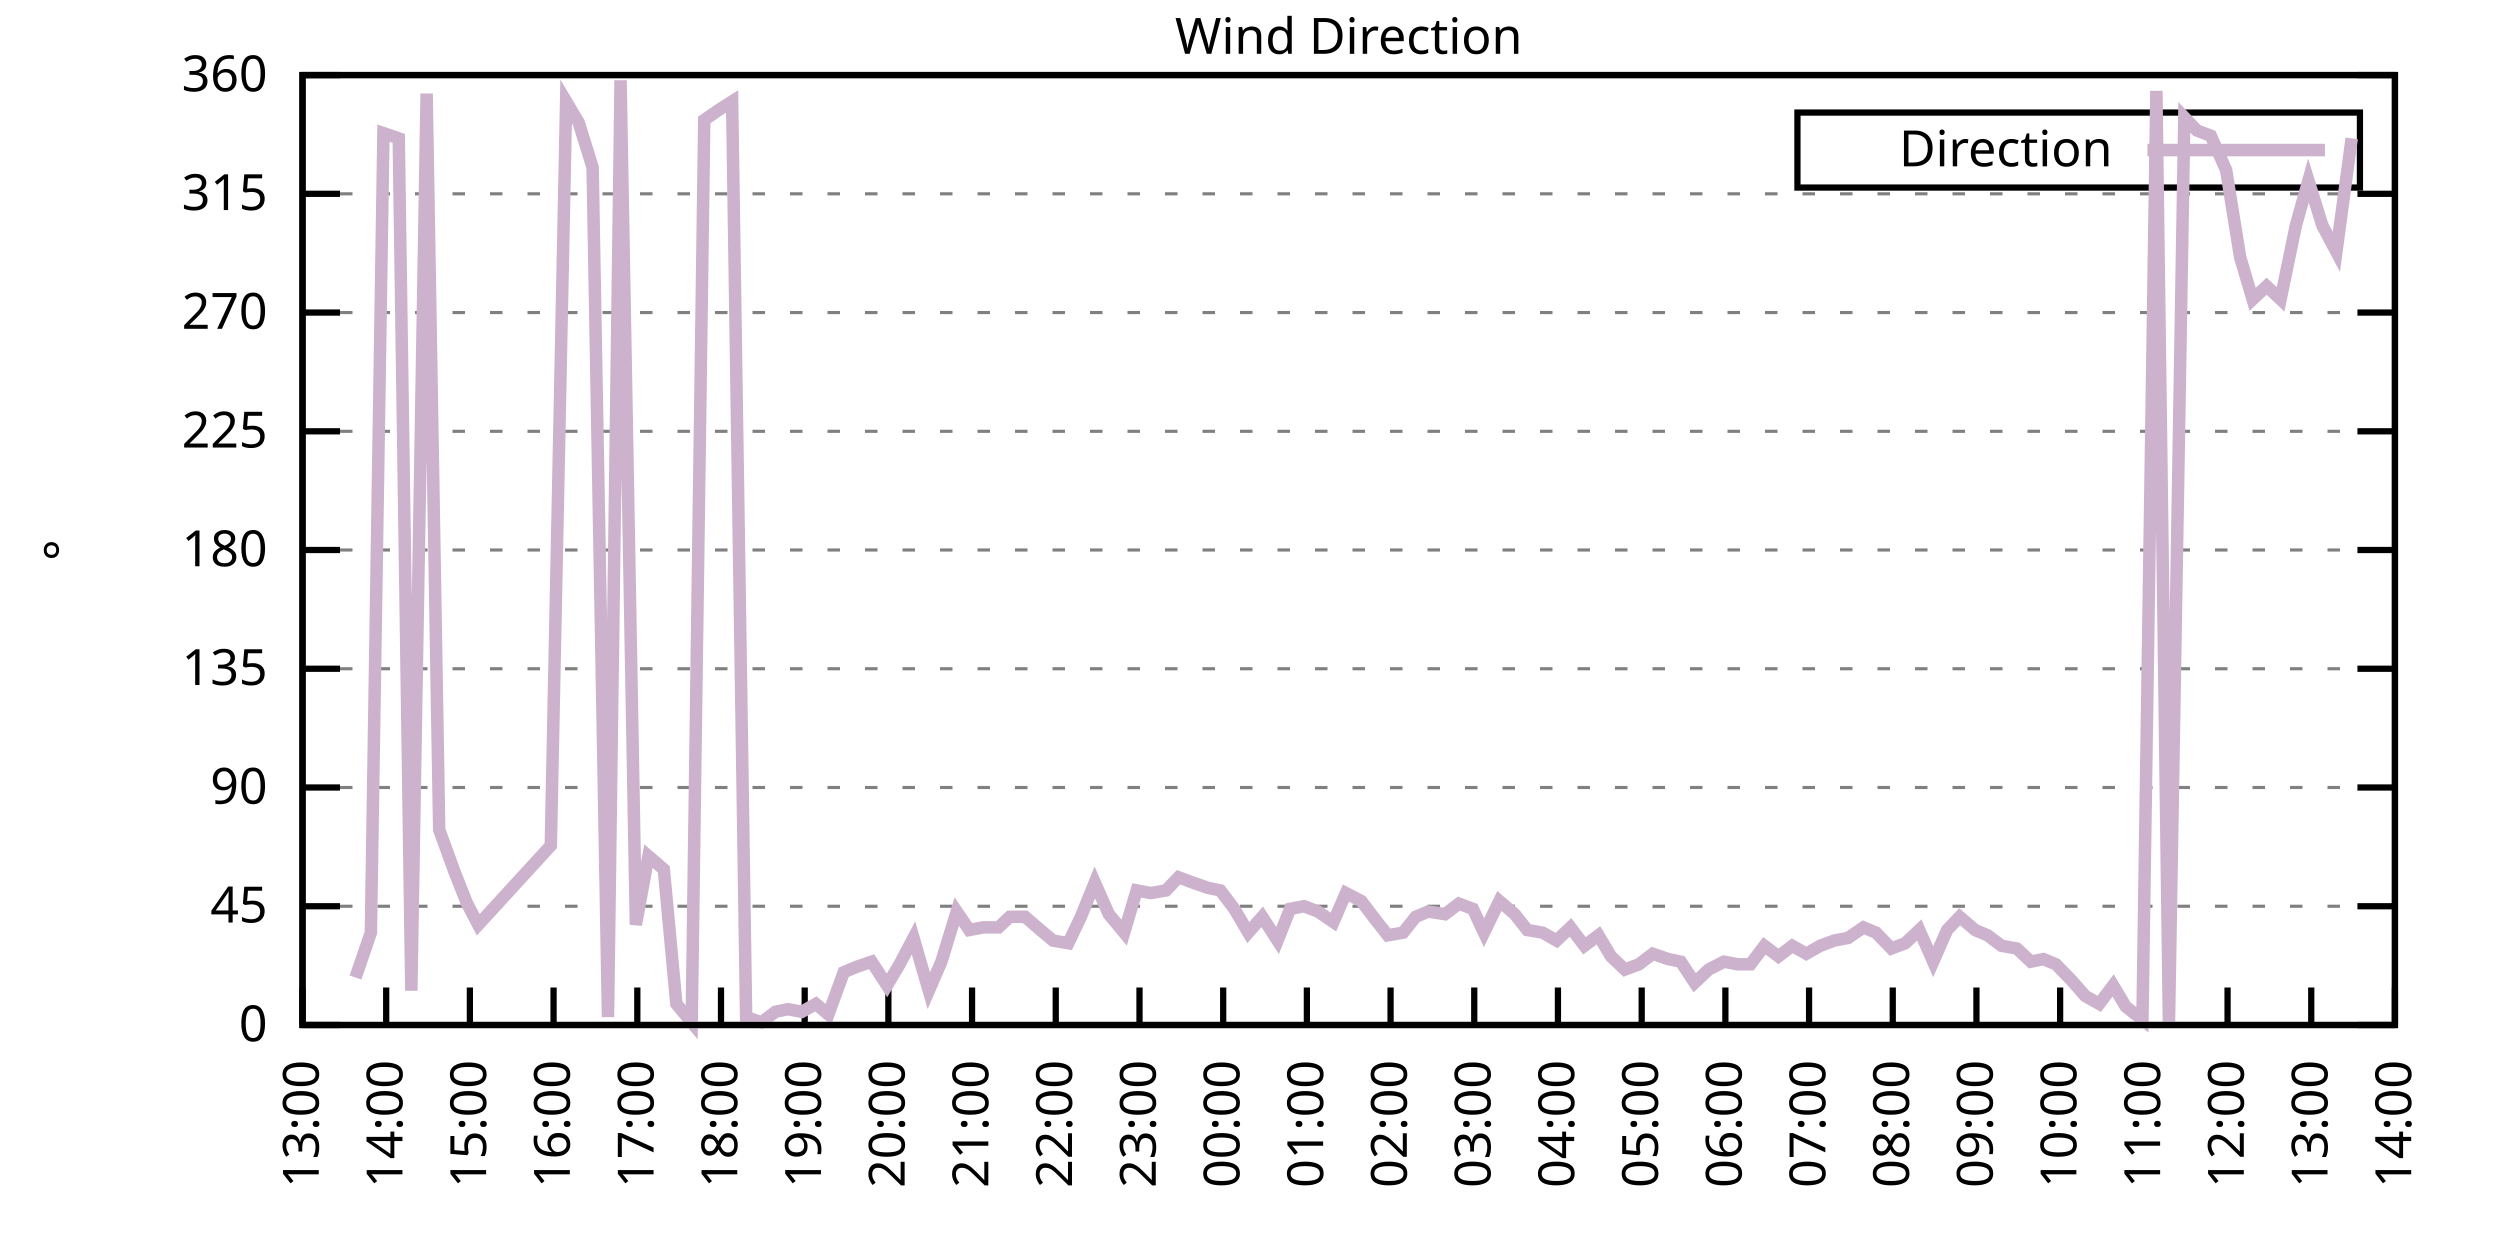
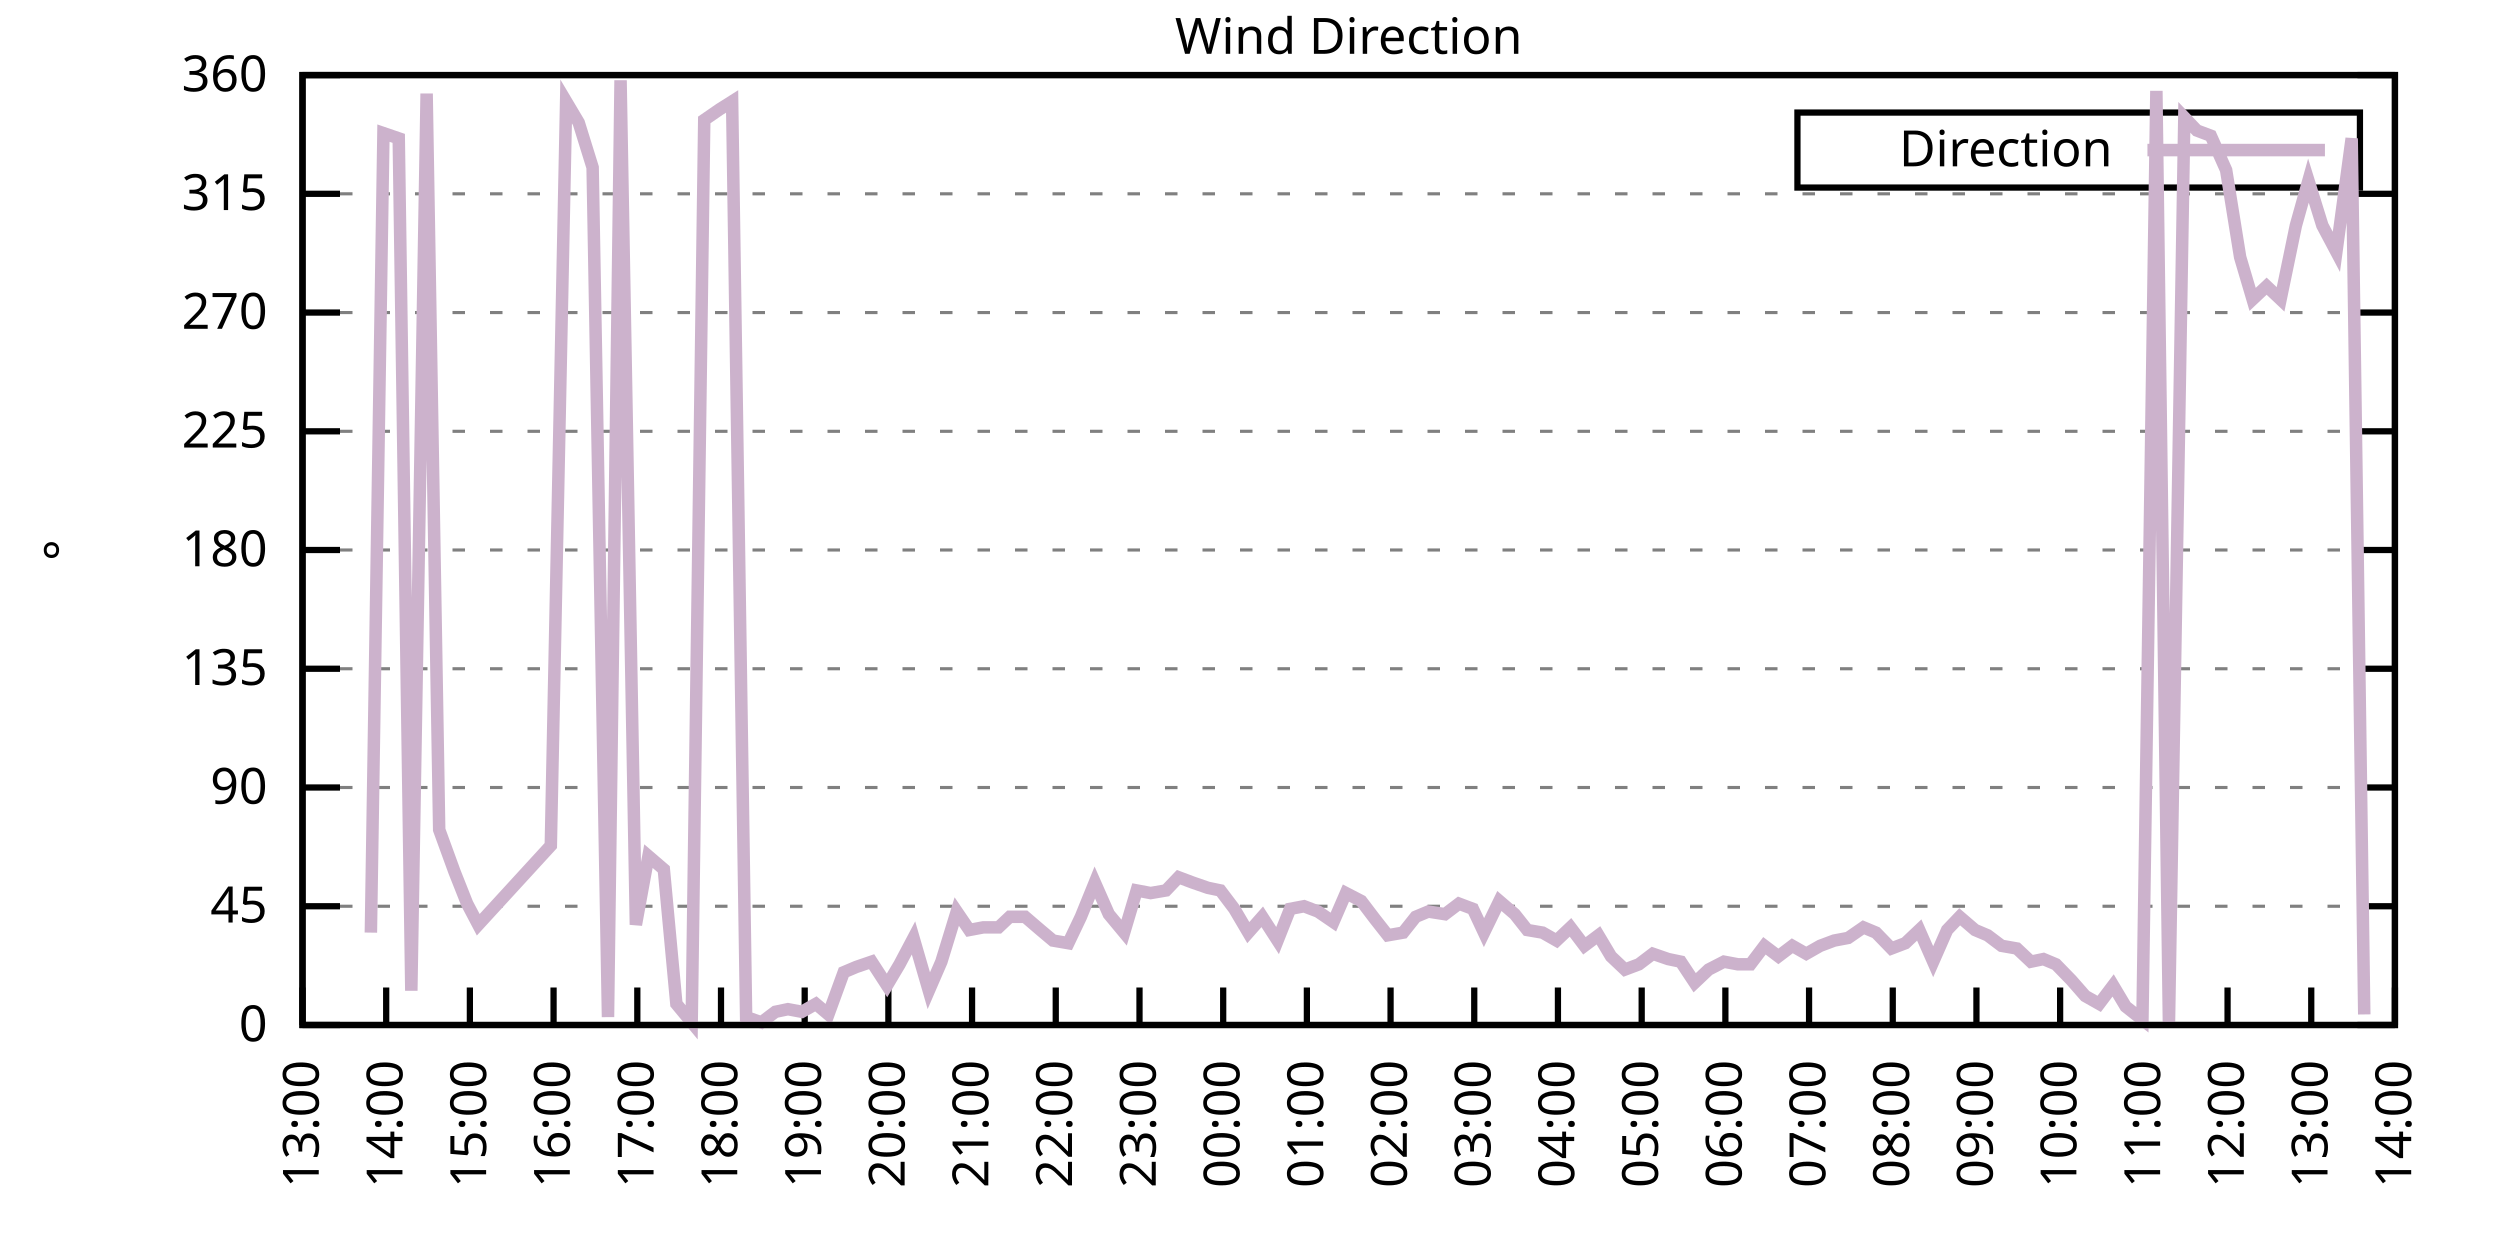
<svg xmlns="http://www.w3.org/2000/svg" xmlns:xlink="http://www.w3.org/1999/xlink" width="400" height="200" viewBox="0 0 400 200">
  <g id="gnuplot_canvas">
    <rect x="0" y="0" width="400" height="200" fill="none" />
    <defs>
      <circle id="gpDot" r="0.5" stroke-width="0.5" stroke="currentColor" />
      <path id="gpPt0" stroke-width="0.333" stroke="currentColor" d="M-1,0 h2 M0,-1 v2" />
      <path id="gpPt1" stroke-width="0.333" stroke="currentColor" d="M-1,-1 L1,1 M1,-1 L-1,1" />
      <path id="gpPt2" stroke-width="0.333" stroke="currentColor" d="M-1,0 L1,0 M0,-1 L0,1 M-1,-1 L1,1 M-1,1 L1,-1" />
      <rect id="gpPt3" stroke-width="0.333" stroke="currentColor" x="-1" y="-1" width="2" height="2" />
      <rect id="gpPt4" stroke-width="0.333" stroke="currentColor" fill="currentColor" x="-1" y="-1" width="2" height="2" />
      <circle id="gpPt5" stroke-width="0.333" stroke="currentColor" cx="0" cy="0" r="1" />
      <use xlink:href="#gpPt5" id="gpPt6" fill="currentColor" stroke="none" />
      <path id="gpPt7" stroke-width="0.333" stroke="currentColor" d="M0,-1.33 L-1.33,0.67 L1.33,0.67 z" />
      <use xlink:href="#gpPt7" id="gpPt8" fill="currentColor" stroke="none" />
      <use xlink:href="#gpPt7" id="gpPt9" stroke="currentColor" transform="rotate(180)" />
      <use xlink:href="#gpPt9" id="gpPt10" fill="currentColor" stroke="none" />
      <use xlink:href="#gpPt3" id="gpPt11" stroke="currentColor" transform="rotate(45)" />
      <use xlink:href="#gpPt11" id="gpPt12" fill="currentColor" stroke="none" />
      <path id="gpPt13" stroke-width="0.333" stroke="currentColor" d="M0,1.330 L1.265,0.411 L0.782,-1.067 L-0.782,-1.076 L-1.265,0.411 z" />
      <use xlink:href="#gpPt13" id="gpPt14" fill="currentColor" stroke="none" />
      <filter id="textbox" filterUnits="objectBoundingBox" x="0" y="0" height="1" width="1">
        <feFlood flood-color="white" flood-opacity="1" result="bgnd" />
        <feComposite in="SourceGraphic" in2="bgnd" operator="atop" />
      </filter>
      <filter id="greybox" filterUnits="objectBoundingBox" x="0" y="0" height="1" width="1">
        <feFlood flood-color="lightgrey" flood-opacity="1" result="grey" />
        <feComposite in="SourceGraphic" in2="grey" operator="atop" />
      </filter>
    </defs>
    <g fill="none" color="white" stroke="currentColor" stroke-width="1.00" stroke-linecap="butt" stroke-linejoin="miter">
</g>
    <g fill="none" color="black" stroke="currentColor" stroke-width="1.00" stroke-linecap="butt" stroke-linejoin="miter">
      <g stroke="none" shape-rendering="crispEdges">
        <polygon fill="rgb(255, 255, 255)" points="48.40,164.00 383.18,164.00 383.18,12.02 48.40,12.02 " />
      </g>
    </g>
    <g fill="none" color="black" stroke="currentColor" stroke-width="1.00" stroke-linecap="butt" stroke-linejoin="miter">
</g>
    <g fill="none" color="black" stroke="black" stroke-width="0.50" stroke-linecap="butt" stroke-linejoin="miter">
</g>
    <g fill="none" color="gray" stroke="currentColor" stroke-width="0.50" stroke-linecap="butt" stroke-linejoin="miter">
      <path stroke="gray" stroke-dasharray="2,4" class="gridline" d="M48.40,164.00 L383.19,164.00  " />
    </g>
    <g fill="none" color="gray" stroke="gray" stroke-width="1.00" stroke-linecap="butt" stroke-linejoin="miter">
</g>
    <g fill="none" color="black" stroke="currentColor" stroke-width="1.00" stroke-linecap="butt" stroke-linejoin="miter">
      <path stroke="black" d="M48.40,164.00 L54.40,164.00 M383.19,164.00 L377.19,164.00  " />
      <g transform="translate(42.80,166.60)" stroke="none" fill="black" font-family="Sans" font-size="8.00" text-anchor="end">
        <text>
          <tspan font-family="Sans"> 0</tspan>
        </text>
      </g>
    </g>
    <g fill="none" color="black" stroke="currentColor" stroke-width="1.00" stroke-linecap="butt" stroke-linejoin="miter">
</g>
    <g fill="none" color="black" stroke="black" stroke-width="0.50" stroke-linecap="butt" stroke-linejoin="miter">
</g>
    <g fill="none" color="gray" stroke="currentColor" stroke-width="0.50" stroke-linecap="butt" stroke-linejoin="miter">
      <path stroke="gray" stroke-dasharray="2,4" class="gridline" d="M48.40,145.00 L383.19,145.00  " />
    </g>
    <g fill="none" color="gray" stroke="gray" stroke-width="1.00" stroke-linecap="butt" stroke-linejoin="miter">
</g>
    <g fill="none" color="black" stroke="currentColor" stroke-width="1.00" stroke-linecap="butt" stroke-linejoin="miter">
      <path stroke="black" d="M48.40,145.00 L54.40,145.00 M383.19,145.00 L377.19,145.00  " />
      <g transform="translate(42.80,147.60)" stroke="none" fill="black" font-family="Sans" font-size="8.00" text-anchor="end">
        <text>
          <tspan font-family="Sans"> 45</tspan>
        </text>
      </g>
    </g>
    <g fill="none" color="black" stroke="currentColor" stroke-width="1.00" stroke-linecap="butt" stroke-linejoin="miter">
</g>
    <g fill="none" color="black" stroke="black" stroke-width="0.50" stroke-linecap="butt" stroke-linejoin="miter">
</g>
    <g fill="none" color="gray" stroke="currentColor" stroke-width="0.50" stroke-linecap="butt" stroke-linejoin="miter">
      <path stroke="gray" stroke-dasharray="2,4" class="gridline" d="M48.40,126.00 L383.19,126.00  " />
    </g>
    <g fill="none" color="gray" stroke="gray" stroke-width="1.00" stroke-linecap="butt" stroke-linejoin="miter">
</g>
    <g fill="none" color="black" stroke="currentColor" stroke-width="1.00" stroke-linecap="butt" stroke-linejoin="miter">
      <path stroke="black" d="M48.40,126.00 L54.40,126.00 M383.19,126.00 L377.19,126.00  " />
      <g transform="translate(42.80,128.60)" stroke="none" fill="black" font-family="Sans" font-size="8.00" text-anchor="end">
        <text>
          <tspan font-family="Sans"> 90</tspan>
        </text>
      </g>
    </g>
    <g fill="none" color="black" stroke="currentColor" stroke-width="1.00" stroke-linecap="butt" stroke-linejoin="miter">
</g>
    <g fill="none" color="black" stroke="black" stroke-width="0.50" stroke-linecap="butt" stroke-linejoin="miter">
</g>
    <g fill="none" color="gray" stroke="currentColor" stroke-width="0.50" stroke-linecap="butt" stroke-linejoin="miter">
      <path stroke="gray" stroke-dasharray="2,4" class="gridline" d="M48.40,107.00 L383.19,107.00  " />
    </g>
    <g fill="none" color="gray" stroke="gray" stroke-width="1.00" stroke-linecap="butt" stroke-linejoin="miter">
</g>
    <g fill="none" color="black" stroke="currentColor" stroke-width="1.00" stroke-linecap="butt" stroke-linejoin="miter">
      <path stroke="black" d="M48.40,107.00 L54.40,107.00 M383.19,107.00 L377.19,107.00  " />
      <g transform="translate(42.80,109.60)" stroke="none" fill="black" font-family="Sans" font-size="8.00" text-anchor="end">
        <text>
          <tspan font-family="Sans"> 135</tspan>
        </text>
      </g>
    </g>
    <g fill="none" color="black" stroke="currentColor" stroke-width="1.00" stroke-linecap="butt" stroke-linejoin="miter">
</g>
    <g fill="none" color="black" stroke="black" stroke-width="0.50" stroke-linecap="butt" stroke-linejoin="miter">
</g>
    <g fill="none" color="gray" stroke="currentColor" stroke-width="0.50" stroke-linecap="butt" stroke-linejoin="miter">
      <path stroke="gray" stroke-dasharray="2,4" class="gridline" d="M48.40,88.00 L383.19,88.00  " />
    </g>
    <g fill="none" color="gray" stroke="gray" stroke-width="1.00" stroke-linecap="butt" stroke-linejoin="miter">
</g>
    <g fill="none" color="black" stroke="currentColor" stroke-width="1.00" stroke-linecap="butt" stroke-linejoin="miter">
      <path stroke="black" d="M48.40,88.00 L54.40,88.00 M383.19,88.00 L377.19,88.00  " />
      <g transform="translate(42.80,90.60)" stroke="none" fill="black" font-family="Sans" font-size="8.00" text-anchor="end">
        <text>
          <tspan font-family="Sans"> 180</tspan>
        </text>
      </g>
    </g>
    <g fill="none" color="black" stroke="currentColor" stroke-width="1.00" stroke-linecap="butt" stroke-linejoin="miter">
</g>
    <g fill="none" color="black" stroke="black" stroke-width="0.50" stroke-linecap="butt" stroke-linejoin="miter">
</g>
    <g fill="none" color="gray" stroke="currentColor" stroke-width="0.50" stroke-linecap="butt" stroke-linejoin="miter">
      <path stroke="gray" stroke-dasharray="2,4" class="gridline" d="M48.40,69.01 L383.19,69.01  " />
    </g>
    <g fill="none" color="gray" stroke="gray" stroke-width="1.00" stroke-linecap="butt" stroke-linejoin="miter">
</g>
    <g fill="none" color="black" stroke="currentColor" stroke-width="1.00" stroke-linecap="butt" stroke-linejoin="miter">
      <path stroke="black" d="M48.40,69.01 L54.40,69.01 M383.19,69.01 L377.19,69.01  " />
      <g transform="translate(42.80,71.61)" stroke="none" fill="black" font-family="Sans" font-size="8.00" text-anchor="end">
        <text>
          <tspan font-family="Sans"> 225</tspan>
        </text>
      </g>
    </g>
    <g fill="none" color="black" stroke="currentColor" stroke-width="1.00" stroke-linecap="butt" stroke-linejoin="miter">
</g>
    <g fill="none" color="black" stroke="black" stroke-width="0.50" stroke-linecap="butt" stroke-linejoin="miter">
</g>
    <g fill="none" color="gray" stroke="currentColor" stroke-width="0.50" stroke-linecap="butt" stroke-linejoin="miter">
      <path stroke="gray" stroke-dasharray="2,4" class="gridline" d="M48.40,50.01 L383.19,50.01  " />
    </g>
    <g fill="none" color="gray" stroke="gray" stroke-width="1.00" stroke-linecap="butt" stroke-linejoin="miter">
</g>
    <g fill="none" color="black" stroke="currentColor" stroke-width="1.00" stroke-linecap="butt" stroke-linejoin="miter">
      <path stroke="black" d="M48.40,50.01 L54.40,50.01 M383.19,50.01 L377.19,50.01  " />
      <g transform="translate(42.80,52.61)" stroke="none" fill="black" font-family="Sans" font-size="8.00" text-anchor="end">
        <text>
          <tspan font-family="Sans"> 270</tspan>
        </text>
      </g>
    </g>
    <g fill="none" color="black" stroke="currentColor" stroke-width="1.00" stroke-linecap="butt" stroke-linejoin="miter">
</g>
    <g fill="none" color="black" stroke="black" stroke-width="0.50" stroke-linecap="butt" stroke-linejoin="miter">
</g>
    <g fill="none" color="gray" stroke="currentColor" stroke-width="0.50" stroke-linecap="butt" stroke-linejoin="miter">
      <path stroke="gray" stroke-dasharray="2,4" class="gridline" d="M48.40,31.01 L383.19,31.01  " />
    </g>
    <g fill="none" color="gray" stroke="gray" stroke-width="1.00" stroke-linecap="butt" stroke-linejoin="miter">
</g>
    <g fill="none" color="black" stroke="currentColor" stroke-width="1.00" stroke-linecap="butt" stroke-linejoin="miter">
      <path stroke="black" d="M48.40,31.01 L54.40,31.01 M383.19,31.01 L377.19,31.01  " />
      <g transform="translate(42.80,33.61)" stroke="none" fill="black" font-family="Sans" font-size="8.00" text-anchor="end">
        <text>
          <tspan font-family="Sans"> 315</tspan>
        </text>
      </g>
    </g>
    <g fill="none" color="black" stroke="currentColor" stroke-width="1.00" stroke-linecap="butt" stroke-linejoin="miter">
</g>
    <g fill="none" color="black" stroke="black" stroke-width="0.50" stroke-linecap="butt" stroke-linejoin="miter">
</g>
    <g fill="none" color="gray" stroke="currentColor" stroke-width="0.50" stroke-linecap="butt" stroke-linejoin="miter">
      <path stroke="gray" stroke-dasharray="2,4" class="gridline" d="M48.40,12.01 L383.19,12.01  " />
    </g>
    <g fill="none" color="gray" stroke="gray" stroke-width="1.00" stroke-linecap="butt" stroke-linejoin="miter">
</g>
    <g fill="none" color="black" stroke="currentColor" stroke-width="1.00" stroke-linecap="butt" stroke-linejoin="miter">
      <path stroke="black" d="M48.40,12.01 L54.40,12.01 M383.19,12.01 L377.19,12.01  " />
      <g transform="translate(42.80,14.61)" stroke="none" fill="black" font-family="Sans" font-size="8.00" text-anchor="end">
        <text>
          <tspan font-family="Sans"> 360</tspan>
        </text>
      </g>
    </g>
    <g fill="none" color="black" stroke="currentColor" stroke-width="1.00" stroke-linecap="butt" stroke-linejoin="miter">
      <path stroke="black" d="M48.40,164.00 L48.40,158.00  " />
      <g transform="translate(51.00,169.60) rotate(270.00)" stroke="none" fill="black" font-family="Sans" font-size="8.00" text-anchor="end">
        <text>
          <tspan font-family="Sans">13:00</tspan>
        </text>
      </g>
    </g>
    <g fill="none" color="black" stroke="currentColor" stroke-width="1.00" stroke-linecap="butt" stroke-linejoin="miter">
      <path stroke="black" d="M61.79,164.00 L61.79,158.00  " />
      <g transform="translate(64.39,169.60) rotate(270.00)" stroke="none" fill="black" font-family="Sans" font-size="8.00" text-anchor="end">
        <text>
          <tspan font-family="Sans">14:00</tspan>
        </text>
      </g>
    </g>
    <g fill="none" color="black" stroke="currentColor" stroke-width="1.00" stroke-linecap="butt" stroke-linejoin="miter">
      <path stroke="black" d="M75.18,164.00 L75.18,158.00  " />
      <g transform="translate(77.78,169.60) rotate(270.00)" stroke="none" fill="black" font-family="Sans" font-size="8.00" text-anchor="end">
        <text>
          <tspan font-family="Sans">15:00</tspan>
        </text>
      </g>
    </g>
    <g fill="none" color="black" stroke="currentColor" stroke-width="1.00" stroke-linecap="butt" stroke-linejoin="miter">
      <path stroke="black" d="M88.57,164.00 L88.57,158.00  " />
      <g transform="translate(91.17,169.60) rotate(270.00)" stroke="none" fill="black" font-family="Sans" font-size="8.00" text-anchor="end">
        <text>
          <tspan font-family="Sans">16:00</tspan>
        </text>
      </g>
    </g>
    <g fill="none" color="black" stroke="currentColor" stroke-width="1.00" stroke-linecap="butt" stroke-linejoin="miter">
      <path stroke="black" d="M101.97,164.00 L101.97,158.00  " />
      <g transform="translate(104.57,169.60) rotate(270.00)" stroke="none" fill="black" font-family="Sans" font-size="8.00" text-anchor="end">
        <text>
          <tspan font-family="Sans">17:00</tspan>
        </text>
      </g>
    </g>
    <g fill="none" color="black" stroke="currentColor" stroke-width="1.00" stroke-linecap="butt" stroke-linejoin="miter">
      <path stroke="black" d="M115.36,164.00 L115.36,158.00  " />
      <g transform="translate(117.96,169.60) rotate(270.00)" stroke="none" fill="black" font-family="Sans" font-size="8.00" text-anchor="end">
        <text>
          <tspan font-family="Sans">18:00</tspan>
        </text>
      </g>
    </g>
    <g fill="none" color="black" stroke="currentColor" stroke-width="1.00" stroke-linecap="butt" stroke-linejoin="miter">
      <path stroke="black" d="M128.75,164.00 L128.75,158.00  " />
      <g transform="translate(131.35,169.60) rotate(270.00)" stroke="none" fill="black" font-family="Sans" font-size="8.00" text-anchor="end">
        <text>
          <tspan font-family="Sans">19:00</tspan>
        </text>
      </g>
    </g>
    <g fill="none" color="black" stroke="currentColor" stroke-width="1.00" stroke-linecap="butt" stroke-linejoin="miter">
      <path stroke="black" d="M142.14,164.00 L142.14,158.00  " />
      <g transform="translate(144.74,169.60) rotate(270.00)" stroke="none" fill="black" font-family="Sans" font-size="8.00" text-anchor="end">
        <text>
          <tspan font-family="Sans">20:00</tspan>
        </text>
      </g>
    </g>
    <g fill="none" color="black" stroke="currentColor" stroke-width="1.00" stroke-linecap="butt" stroke-linejoin="miter">
      <path stroke="black" d="M155.53,164.00 L155.53,158.00  " />
      <g transform="translate(158.13,169.60) rotate(270.00)" stroke="none" fill="black" font-family="Sans" font-size="8.00" text-anchor="end">
        <text>
          <tspan font-family="Sans">21:00</tspan>
        </text>
      </g>
    </g>
    <g fill="none" color="black" stroke="currentColor" stroke-width="1.00" stroke-linecap="butt" stroke-linejoin="miter">
      <path stroke="black" d="M168.92,164.00 L168.92,158.00  " />
      <g transform="translate(171.52,169.60) rotate(270.00)" stroke="none" fill="black" font-family="Sans" font-size="8.00" text-anchor="end">
        <text>
          <tspan font-family="Sans">22:00</tspan>
        </text>
      </g>
    </g>
    <g fill="none" color="black" stroke="currentColor" stroke-width="1.00" stroke-linecap="butt" stroke-linejoin="miter">
      <path stroke="black" d="M182.32,164.00 L182.32,158.00  " />
      <g transform="translate(184.92,169.60) rotate(270.00)" stroke="none" fill="black" font-family="Sans" font-size="8.00" text-anchor="end">
        <text>
          <tspan font-family="Sans">23:00</tspan>
        </text>
      </g>
    </g>
    <g fill="none" color="black" stroke="currentColor" stroke-width="1.00" stroke-linecap="butt" stroke-linejoin="miter">
      <path stroke="black" d="M195.71,164.00 L195.71,158.00  " />
      <g transform="translate(198.31,169.60) rotate(270.00)" stroke="none" fill="black" font-family="Sans" font-size="8.00" text-anchor="end">
        <text>
          <tspan font-family="Sans">00:00</tspan>
        </text>
      </g>
    </g>
    <g fill="none" color="black" stroke="currentColor" stroke-width="1.00" stroke-linecap="butt" stroke-linejoin="miter">
      <path stroke="black" d="M209.10,164.00 L209.10,158.00  " />
      <g transform="translate(211.70,169.60) rotate(270.00)" stroke="none" fill="black" font-family="Sans" font-size="8.00" text-anchor="end">
        <text>
          <tspan font-family="Sans">01:00</tspan>
        </text>
      </g>
    </g>
    <g fill="none" color="black" stroke="currentColor" stroke-width="1.00" stroke-linecap="butt" stroke-linejoin="miter">
      <path stroke="black" d="M222.49,164.00 L222.49,158.00  " />
      <g transform="translate(225.09,169.60) rotate(270.00)" stroke="none" fill="black" font-family="Sans" font-size="8.00" text-anchor="end">
        <text>
          <tspan font-family="Sans">02:00</tspan>
        </text>
      </g>
    </g>
    <g fill="none" color="black" stroke="currentColor" stroke-width="1.00" stroke-linecap="butt" stroke-linejoin="miter">
      <path stroke="black" d="M235.88,164.00 L235.88,158.00  " />
      <g transform="translate(238.48,169.60) rotate(270.00)" stroke="none" fill="black" font-family="Sans" font-size="8.00" text-anchor="end">
        <text>
          <tspan font-family="Sans">03:00</tspan>
        </text>
      </g>
    </g>
    <g fill="none" color="black" stroke="currentColor" stroke-width="1.00" stroke-linecap="butt" stroke-linejoin="miter">
      <path stroke="black" d="M249.27,164.00 L249.27,158.00  " />
      <g transform="translate(251.87,169.60) rotate(270.00)" stroke="none" fill="black" font-family="Sans" font-size="8.00" text-anchor="end">
        <text>
          <tspan font-family="Sans">04:00</tspan>
        </text>
      </g>
    </g>
    <g fill="none" color="black" stroke="currentColor" stroke-width="1.00" stroke-linecap="butt" stroke-linejoin="miter">
      <path stroke="black" d="M262.67,164.00 L262.67,158.00  " />
      <g transform="translate(265.27,169.60) rotate(270.00)" stroke="none" fill="black" font-family="Sans" font-size="8.00" text-anchor="end">
        <text>
          <tspan font-family="Sans">05:00</tspan>
        </text>
      </g>
    </g>
    <g fill="none" color="black" stroke="currentColor" stroke-width="1.00" stroke-linecap="butt" stroke-linejoin="miter">
      <path stroke="black" d="M276.06,164.00 L276.06,158.00  " />
      <g transform="translate(278.66,169.60) rotate(270.00)" stroke="none" fill="black" font-family="Sans" font-size="8.00" text-anchor="end">
        <text>
          <tspan font-family="Sans">06:00</tspan>
        </text>
      </g>
    </g>
    <g fill="none" color="black" stroke="currentColor" stroke-width="1.00" stroke-linecap="butt" stroke-linejoin="miter">
      <path stroke="black" d="M289.45,164.00 L289.45,158.00  " />
      <g transform="translate(292.05,169.60) rotate(270.00)" stroke="none" fill="black" font-family="Sans" font-size="8.00" text-anchor="end">
        <text>
          <tspan font-family="Sans">07:00</tspan>
        </text>
      </g>
    </g>
    <g fill="none" color="black" stroke="currentColor" stroke-width="1.00" stroke-linecap="butt" stroke-linejoin="miter">
      <path stroke="black" d="M302.84,164.00 L302.84,158.00  " />
      <g transform="translate(305.44,169.60) rotate(270.00)" stroke="none" fill="black" font-family="Sans" font-size="8.00" text-anchor="end">
        <text>
          <tspan font-family="Sans">08:00</tspan>
        </text>
      </g>
    </g>
    <g fill="none" color="black" stroke="currentColor" stroke-width="1.00" stroke-linecap="butt" stroke-linejoin="miter">
      <path stroke="black" d="M316.23,164.00 L316.23,158.00  " />
      <g transform="translate(318.83,169.60) rotate(270.00)" stroke="none" fill="black" font-family="Sans" font-size="8.00" text-anchor="end">
        <text>
          <tspan font-family="Sans">09:00</tspan>
        </text>
      </g>
    </g>
    <g fill="none" color="black" stroke="currentColor" stroke-width="1.00" stroke-linecap="butt" stroke-linejoin="miter">
      <path stroke="black" d="M329.62,164.00 L329.62,158.00  " />
      <g transform="translate(332.22,169.60) rotate(270.00)" stroke="none" fill="black" font-family="Sans" font-size="8.00" text-anchor="end">
        <text>
          <tspan font-family="Sans">10:00</tspan>
        </text>
      </g>
    </g>
    <g fill="none" color="black" stroke="currentColor" stroke-width="1.00" stroke-linecap="butt" stroke-linejoin="miter">
      <path stroke="black" d="M343.02,164.00 L343.02,158.00  " />
      <g transform="translate(345.62,169.60) rotate(270.00)" stroke="none" fill="black" font-family="Sans" font-size="8.00" text-anchor="end">
        <text>
          <tspan font-family="Sans">11:00</tspan>
        </text>
      </g>
    </g>
    <g fill="none" color="black" stroke="currentColor" stroke-width="1.00" stroke-linecap="butt" stroke-linejoin="miter">
      <path stroke="black" d="M356.41,164.00 L356.41,158.00  " />
      <g transform="translate(359.01,169.60) rotate(270.00)" stroke="none" fill="black" font-family="Sans" font-size="8.00" text-anchor="end">
        <text>
          <tspan font-family="Sans">12:00</tspan>
        </text>
      </g>
    </g>
    <g fill="none" color="black" stroke="currentColor" stroke-width="1.00" stroke-linecap="butt" stroke-linejoin="miter">
      <path stroke="black" d="M369.80,164.00 L369.80,158.00  " />
      <g transform="translate(372.40,169.60) rotate(270.00)" stroke="none" fill="black" font-family="Sans" font-size="8.00" text-anchor="end">
        <text>
          <tspan font-family="Sans">13:00</tspan>
        </text>
      </g>
    </g>
    <g fill="none" color="black" stroke="currentColor" stroke-width="1.00" stroke-linecap="butt" stroke-linejoin="miter">
      <path stroke="black" d="M383.19,164.00 L383.19,158.00  " />
      <g transform="translate(385.79,169.60) rotate(270.00)" stroke="none" fill="black" font-family="Sans" font-size="8.00" text-anchor="end">
        <text>
          <tspan font-family="Sans">14:00</tspan>
        </text>
      </g>
    </g>
    <g fill="none" color="black" stroke="currentColor" stroke-width="1.00" stroke-linecap="butt" stroke-linejoin="miter">
</g>
    <g fill="none" color="black" stroke="currentColor" stroke-width="1.00" stroke-linecap="butt" stroke-linejoin="miter">
      <path stroke="black" d="M48.40,12.01 L48.40,164.00 L383.19,164.00 L383.19,12.01 L48.40,12.01 Z  " />
    </g>
    <g fill="none" color="black" stroke="currentColor" stroke-width="1.00" stroke-linecap="butt" stroke-linejoin="miter">
</g>
    <g fill="none" color="black" stroke="currentColor" stroke-width="1.00" stroke-linecap="butt" stroke-linejoin="miter">
      <path stroke="black" d="M287.59,30.01 L287.59,18.01 L377.59,18.01 L377.59,30.01 L287.59,30.01 Z  " />
    </g>
    <g id="Wind_direction_plot_1">
      <g fill="none" color="white" stroke="black" stroke-width="2.00" stroke-linecap="butt" stroke-linejoin="miter">
</g>
      <g fill="none" color="black" stroke="currentColor" stroke-width="2.00" stroke-linecap="butt" stroke-linejoin="miter">
        <g transform="translate(337.99,26.61)" stroke="none" fill="black" font-family="Sans" font-size="8.00" text-anchor="end">
          <text>
            <tspan font-family="Sans">Direction</tspan>
          </text>
        </g>
      </g>
      <g fill="none" color="black" stroke="currentColor" stroke-width="2.00" stroke-linecap="butt" stroke-linejoin="miter">
-         <path stroke="rgb(204, 178, 204)" d="M343.59,24.01 L371.99,24.01 M56.88,156.40 L59.34,149.22 L61.35,21.30 L63.80,22.14 L65.81,158.51 L68.26,14.97   L70.27,132.76 L72.73,139.51 L74.74,144.58 L76.52,147.96 L88.13,135.29 L90.58,16.23 L92.59,19.61 L94.82,26.79   L97.28,162.73 L99.29,12.85 L101.74,147.96 L103.75,136.98 L106.21,139.09 L108.22,160.62 L110.67,163.58 L112.68,19.19   L115.13,17.50 L117.14,16.23 L119.38,162.73 L121.83,163.58 L124.06,161.89 L126.07,161.47 L128.30,161.89 L130.54,160.62   L132.54,162.31 L135.00,155.56 L137.01,154.71 L139.46,153.87 L141.92,157.67 L143.93,154.29 L146.16,150.07 L148.61,158.51   L150.62,153.87 L153.08,145.85 L155.09,148.80 L157.32,148.38 L159.77,148.38 L161.56,146.69 L164.01,146.69 L166.47,148.80   L168.48,150.49 L170.93,150.91 L172.94,146.69 L175.17,141.20 L177.41,146.27 L179.86,149.22 L181.87,142.47 L184.10,142.89   L186.56,142.47 L188.57,140.36 L190.80,141.20 L193.25,142.05 L195.26,142.47 L197.49,145.42 L199.73,149.22 L201.96,146.69   L204.41,150.49 L206.42,145.42 L208.65,145.00 L210.88,145.85 L213.34,147.53 L215.35,142.89 L217.80,144.16 L220.04,147.11   L222.04,149.65 L224.50,149.22 L226.51,146.69 L228.52,145.85 L231.20,146.27 L233.43,144.58 L235.66,145.42 L237.44,149.22   L239.90,144.16 L242.36,146.27 L244.36,148.80 L246.82,149.22 L249.05,150.49 L251.28,148.38 L253.51,151.33 L255.75,149.65   L257.76,153.02 L259.99,155.13 L262.22,154.29 L264.45,152.60 L266.91,153.45 L268.92,153.87 L271.15,157.24 L273.38,155.13   L275.83,153.87 L278.07,154.29 L280.07,154.29 L282.31,151.33 L284.54,153.02 L286.77,151.33 L289.00,152.60 L291.23,151.33   L293.47,150.49 L295.70,150.07 L298.15,148.38 L300.16,149.22 L302.62,151.76 L304.85,150.91 L307.08,148.80 L309.31,153.87   L311.54,148.80 L313.55,146.69 L316.01,148.80 L318.02,149.65 L320.25,151.33 L322.70,151.76 L324.94,153.87 L326.95,153.45   L328.95,154.29 L331.41,156.82 L333.64,159.36 L335.87,160.62 L338.10,157.67 L340.11,161.04 L342.79,163.16 L345.02,14.54   L347.03,164.00 L349.49,18.77 L351.50,20.88 L353.73,21.72 L356.18,27.21 L358.42,41.14 L360.42,47.90 L362.66,45.79   L364.89,47.90 L367.34,36.08 L369.35,28.90 L371.58,36.08 L373.82,40.30 L376.27,22.14  " />
+         <path stroke="rgb(204, 178, 204)" d="M343.59,24.01 L371.99,24.01 M59.34,149.22 L61.35,21.30 L63.80,22.14 L65.81,158.51 L68.26,14.97 L70.27,132.76   L72.73,139.51 L74.74,144.58 L76.52,147.96 L88.13,135.29 L90.58,16.23 L92.59,19.61 L94.82,26.79 L97.28,162.73   L99.29,12.85 L101.74,147.96 L103.75,136.98 L106.21,139.09 L108.22,160.62 L110.67,163.58 L112.68,19.19 L115.13,17.50   L117.14,16.23 L119.38,162.73 L121.83,163.58 L124.06,161.89 L126.07,161.47 L128.30,161.89 L130.54,160.62 L132.54,162.31   L135.00,155.56 L137.01,154.71 L139.46,153.87 L141.92,157.67 L143.93,154.29 L146.16,150.07 L148.61,158.51 L150.62,153.87   L153.08,145.85 L155.09,148.80 L157.32,148.38 L159.77,148.38 L161.56,146.69 L164.01,146.69 L166.47,148.80 L168.48,150.49   L170.93,150.91 L172.94,146.69 L175.17,141.20 L177.41,146.27 L179.86,149.22 L181.87,142.47 L184.10,142.89 L186.56,142.47   L188.57,140.36 L190.80,141.20 L193.25,142.05 L195.26,142.47 L197.49,145.42 L199.73,149.22 L201.96,146.69 L204.41,150.49   L206.42,145.42 L208.65,145.00 L210.88,145.85 L213.34,147.53 L215.35,142.89 L217.80,144.16 L220.04,147.11 L222.04,149.65   L224.50,149.22 L226.51,146.69 L228.52,145.85 L231.20,146.27 L233.43,144.58 L235.66,145.42 L237.44,149.22 L239.90,144.16   L242.36,146.27 L244.36,148.80 L246.82,149.22 L249.05,150.49 L251.28,148.38 L253.51,151.33 L255.75,149.65 L257.76,153.02   L259.99,155.13 L262.22,154.29 L264.45,152.60 L266.91,153.45 L268.92,153.87 L271.15,157.24 L273.38,155.13 L275.83,153.87   L278.07,154.29 L280.07,154.29 L282.31,151.33 L284.54,153.02 L286.77,151.33 L289.00,152.60 L291.23,151.33 L293.47,150.49   L295.70,150.07 L298.15,148.38 L300.16,149.22 L302.62,151.76 L304.85,150.91 L307.08,148.80 L309.31,153.87 L311.54,148.80   L313.55,146.69 L316.01,148.80 L318.02,149.65 L320.25,151.33 L322.70,151.76 L324.94,153.87 L326.95,153.45 L328.95,154.29   L331.41,156.82 L333.64,159.36 L335.87,160.62 L338.10,157.67 L340.11,161.04 L342.79,163.16 L345.02,14.54 L347.03,164.00   L349.49,18.77 L351.50,20.88 L353.73,21.72 L356.18,27.21 L358.42,41.14 L360.42,47.90 L362.66,45.79 L364.89,47.90   L367.34,36.08 L369.35,28.90 L371.58,36.08 L373.82,40.30 L376.27,22.14 L378.28,162.31  " />
      </g>
    </g>
    <g fill="none" color="black" stroke="currentColor" stroke-width="2.00" stroke-linecap="butt" stroke-linejoin="miter">
</g>
    <g fill="none" color="black" stroke="black" stroke-width="1.00" stroke-linecap="butt" stroke-linejoin="miter">
</g>
    <g fill="none" color="black" stroke="currentColor" stroke-width="1.00" stroke-linecap="butt" stroke-linejoin="miter">
      <path stroke="black" d="M48.40,12.01 L48.40,164.00 L383.19,164.00 L383.19,12.01 L48.40,12.01 Z  " />
      <g transform="translate(12.80,88.01) rotate(270.00)" stroke="none" fill="black" font-family="Sans" font-size="8.00" text-anchor="middle">
        <text>
          <tspan font-family="Sans">°</tspan>
        </text>
      </g>
    </g>
    <g fill="none" color="black" stroke="currentColor" stroke-width="1.00" stroke-linecap="butt" stroke-linejoin="miter">
</g>
    <g fill="none" color="black" stroke="currentColor" stroke-width="1.00" stroke-linecap="butt" stroke-linejoin="miter">
      <g transform="translate(215.79,8.61)" stroke="none" fill="black" font-family="Sans" font-size="8.00" text-anchor="middle">
        <text>
          <tspan font-family="Sans">Wind Direction</tspan>
        </text>
      </g>
    </g>
    <g fill="none" color="black" stroke="currentColor" stroke-width="1.00" stroke-linecap="butt" stroke-linejoin="miter">
</g>
  </g>
</svg>
